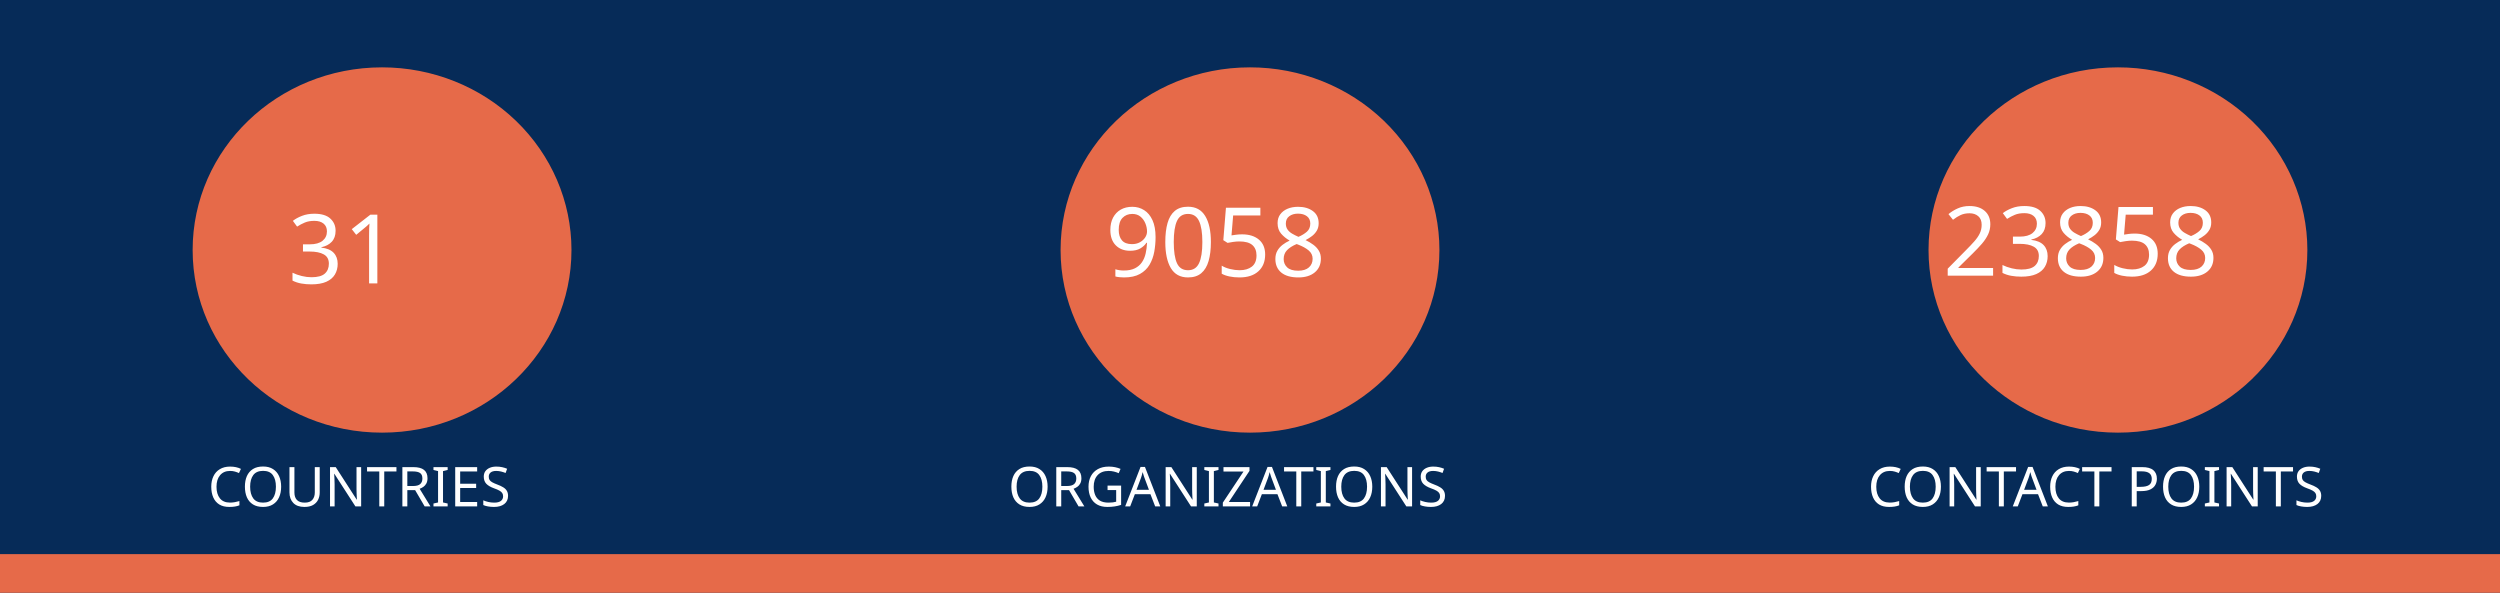
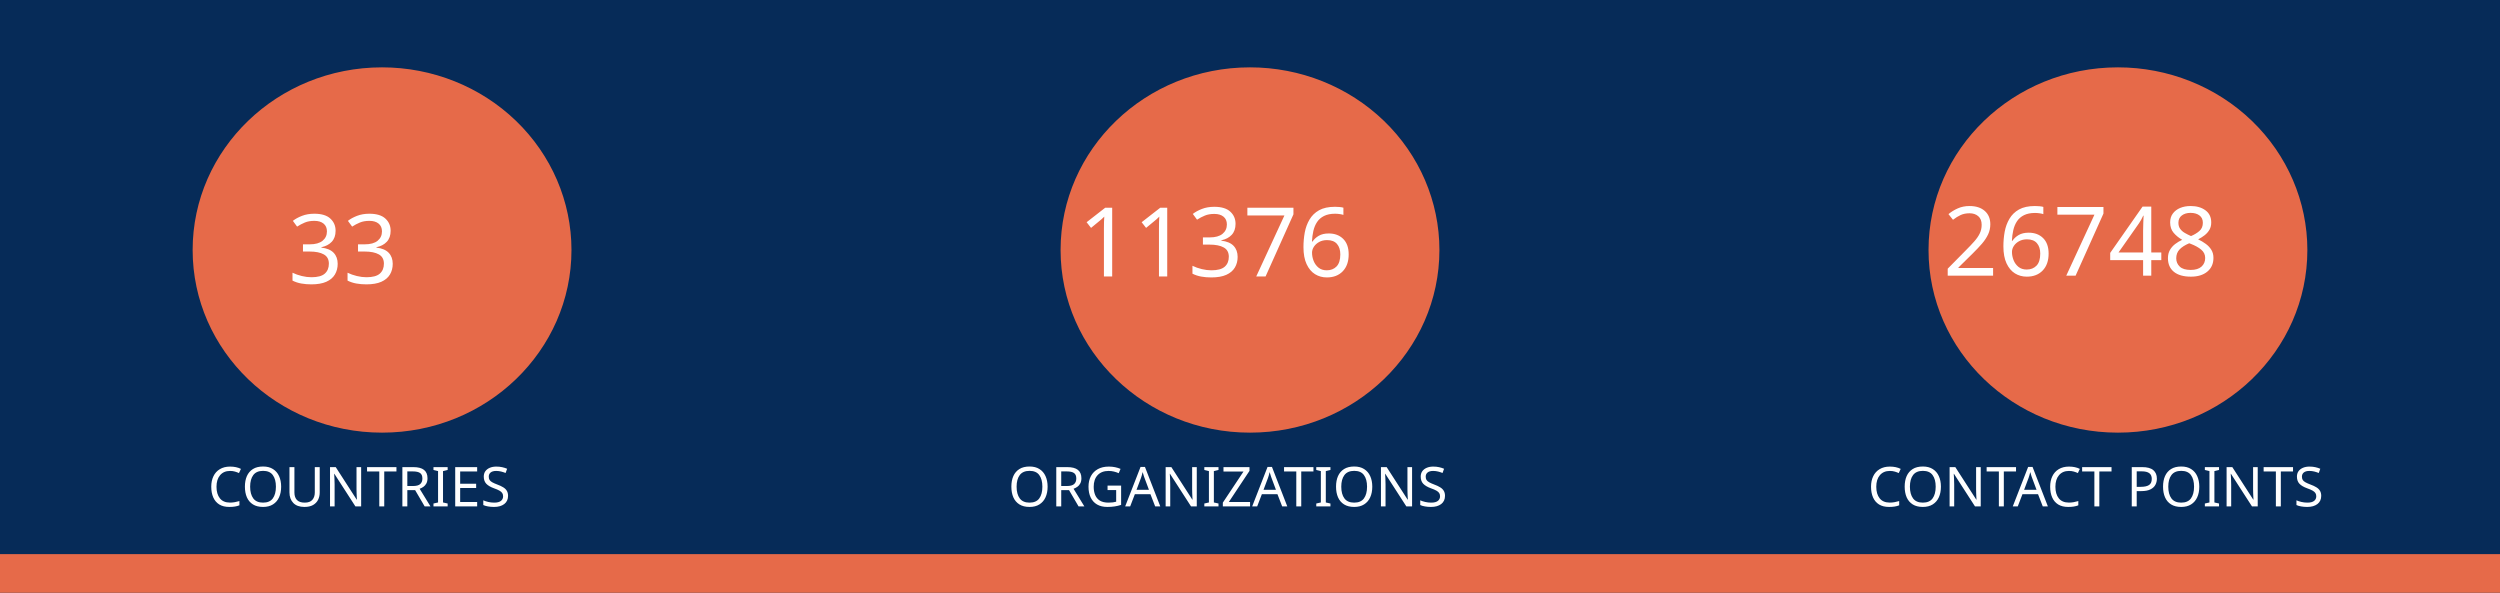
<svg xmlns="http://www.w3.org/2000/svg" version="1.1" viewBox="0 0 970 230" fill="none" stroke="none" stroke-linecap="square" stroke-miterlimit="10" id="svg936" width="970" height="230">
  <defs id="defs940" />
  <clipPath id="gf0a4970a95_1_214.0">
    <path d="M 0,0 H 960 V 540 H 0 Z" clip-rule="nonzero" id="path899" />
  </clipPath>
  <path fill="#062b58" d="M 0,0 H 970 V 230 H 0 Z" fill-rule="evenodd" id="path902" style="stroke-width:1" />
  <path fill="#e66a49" d="m 0,215 h 970 v 15 H 0 Z" fill-rule="evenodd" id="path904" style="stroke-width:1" />
  <path fill="#e66a49" d="m 74.743,97 v 0 c 0,-39.138 32.904,-70.866 73.494,-70.866 v 0 c 19.492,0 38.185,7.466 51.968,20.756 13.783,13.29 21.526,31.315 21.526,50.11 v 0 c 0,39.138 -32.904,70.866 -73.494,70.866 v 0 c -40.59,0 -73.494,-31.728 -73.494,-70.866 z" fill-rule="evenodd" id="path914" style="stroke-width:1" />
  <path fill="#e66a49" d="m 411.506,97 v 0 c 0,-39.138 32.904,-70.866 73.494,-70.866 v 0 c 19.492,0 38.185,7.466 51.968,20.756 13.783,13.29 21.526,31.315 21.526,50.11 v 0 c 0,39.138 -32.904,70.866 -73.494,70.866 v 0 c -40.59,0 -73.494,-31.728 -73.494,-70.866 z" fill-rule="evenodd" id="path926" style="stroke-width:1" />
  <path fill="#e66a49" d="m 748.269,97 v 0 c 0,-39.138 32.904,-70.866 73.494,-70.866 v 0 c 19.492,0 38.185,7.466 51.968,20.756 13.783,13.29 21.526,31.315 21.526,50.11 v 0 c 0,39.138 -32.904,70.866 -73.494,70.866 v 0 c -40.59,0 -73.494,-31.728 -73.494,-70.866 z" fill-rule="evenodd" id="path930" style="stroke-width:1" />
  <text xml:space="preserve" style="font-size:37.333px;line-height:125%;font-family:Montserrat;-inkscape-font-specification:Montserrat;letter-spacing:0px;word-spacing:0px;fill:none;stroke:#000000;stroke-width:1px;stroke-linecap:butt;stroke-linejoin:miter;stroke-opacity:1" x="147.721" y="109.955" id="text7095">
-     <tspan id="tspan7093" x="147.721" y="109.955" style="font-style:normal;font-variant:normal;font-weight:normal;font-stretch:normal;font-size:37.333px;font-family:Ubuntu;-inkscape-font-specification:Ubuntu;text-align:center;text-anchor:middle;fill:#ffffff;fill-opacity:1;stroke:none">31</tspan>
+     <tspan id="tspan7093" x="147.721" y="109.955" style="font-style:normal;font-variant:normal;font-weight:normal;font-stretch:normal;font-size:37.333px;font-family:Ubuntu;-inkscape-font-specification:Ubuntu;text-align:center;text-anchor:middle;fill:#ffffff;fill-opacity:1;stroke:none">33</tspan>
  </text>
  <text xml:space="preserve" style="font-size:37.333px;line-height:125%;font-family:Montserrat;-inkscape-font-specification:Montserrat;text-align:center;letter-spacing:0px;word-spacing:0px;text-anchor:middle;fill:none;stroke:#000000;stroke-width:1px;stroke-linecap:butt;stroke-linejoin:miter;stroke-opacity:1" x="486.224" y="107.267" id="text10215">
-     <tspan id="tspan10213" x="486.224" y="107.267" style="font-style:normal;font-variant:normal;font-weight:normal;font-stretch:normal;font-size:37.333px;font-family:Ubuntu;-inkscape-font-specification:Ubuntu;text-align:center;text-anchor:middle;fill:#ffffff;fill-opacity:1;stroke:none">9058</tspan>
+     <tspan id="tspan10213" x="486.224" y="107.267" style="font-style:normal;font-variant:normal;font-weight:normal;font-stretch:normal;font-size:37.333px;font-family:Ubuntu;-inkscape-font-specification:Ubuntu;text-align:center;text-anchor:middle;fill:#ffffff;fill-opacity:1;stroke:none">11376</tspan>
  </text>
  <text xml:space="preserve" style="font-size:37.333px;line-height:125%;font-family:Montserrat;-inkscape-font-specification:Montserrat;text-align:center;letter-spacing:0px;word-spacing:0px;text-anchor:middle;fill:none;stroke:#000000;stroke-width:1px;stroke-linecap:butt;stroke-linejoin:miter;stroke-opacity:1" x="821.859" y="106.968" id="text12029">
-     <tspan id="tspan12027" x="821.859" y="106.968" style="font-style:normal;font-variant:normal;font-weight:normal;font-stretch:normal;font-size:37.333px;font-family:Ubuntu;-inkscape-font-specification:Ubuntu;text-align:center;text-anchor:middle;fill:#ffffff;fill-opacity:1;stroke:none">23858</tspan>
+     <tspan id="tspan12027" x="821.859" y="106.968" style="font-style:normal;font-variant:normal;font-weight:normal;font-stretch:normal;font-size:37.333px;font-family:Ubuntu;-inkscape-font-specification:Ubuntu;text-align:center;text-anchor:middle;fill:#ffffff;fill-opacity:1;stroke:none">26748</tspan>
  </text>
  <text xml:space="preserve" style="font-size:21.333px;line-height:125%;font-family:Montserrat;-inkscape-font-specification:Montserrat;letter-spacing:0px;word-spacing:0px;fill:none;stroke:#000000;stroke-width:1px;stroke-linecap:butt;stroke-linejoin:miter;stroke-opacity:1" x="147.721" y="196.473" id="text15805">
    <tspan id="tspan15803" x="147.721" y="196.473" style="font-style:normal;font-variant:normal;font-weight:normal;font-stretch:normal;font-size:21.333px;font-family:Ubuntu;-inkscape-font-specification:Ubuntu;text-align:center;text-anchor:middle;fill:#ffffff;fill-opacity:1;stroke:none">COUNTRIES</tspan>
  </text>
  <text xml:space="preserve" style="font-size:21.333px;line-height:125%;font-family:Montserrat;-inkscape-font-specification:Montserrat;letter-spacing:0px;word-spacing:0px;fill:none;stroke:#000000;stroke-width:1px;stroke-linecap:butt;stroke-linejoin:miter;stroke-opacity:1" x="484.712" y="196.473" id="text17771">
    <tspan id="tspan17769" x="484.712" y="196.473" style="font-style:normal;font-variant:normal;font-weight:normal;font-stretch:normal;font-size:21.333px;font-family:Ubuntu;-inkscape-font-specification:Ubuntu;text-align:center;text-anchor:middle;fill:#ffffff;fill-opacity:1;stroke:none">ORGANIZATIONS</tspan>
  </text>
  <text xml:space="preserve" style="font-size:21.333px;line-height:125%;font-family:Montserrat;-inkscape-font-specification:Montserrat;letter-spacing:0px;word-spacing:0px;fill:none;stroke:#000000;stroke-width:1px;stroke-linecap:butt;stroke-linejoin:miter;stroke-opacity:1" x="821.475" y="196.473" id="text18771">
    <tspan id="tspan18769" x="821.475" y="196.473" style="font-style:normal;font-variant:normal;font-weight:normal;font-stretch:normal;font-size:21.333px;font-family:Ubuntu;-inkscape-font-specification:Ubuntu;text-align:center;text-anchor:middle;fill:#ffffff;fill-opacity:1;stroke:none">CONTACT POINTS</tspan>
  </text>
</svg>
